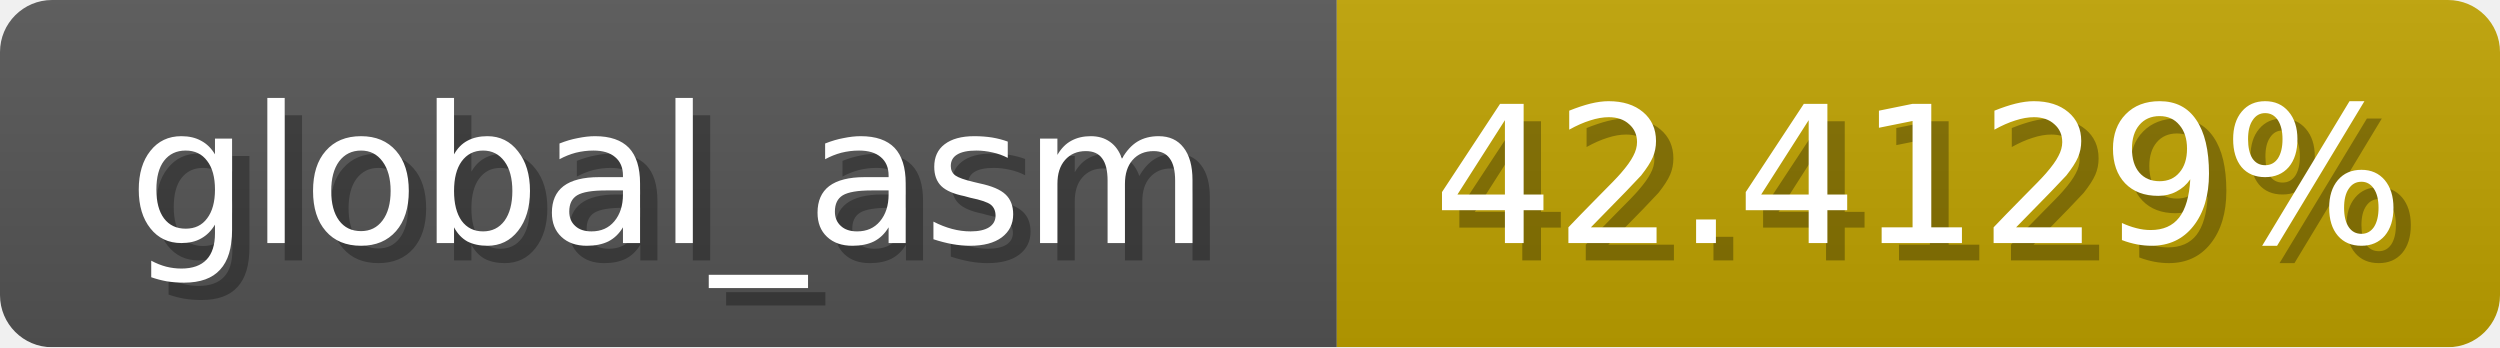
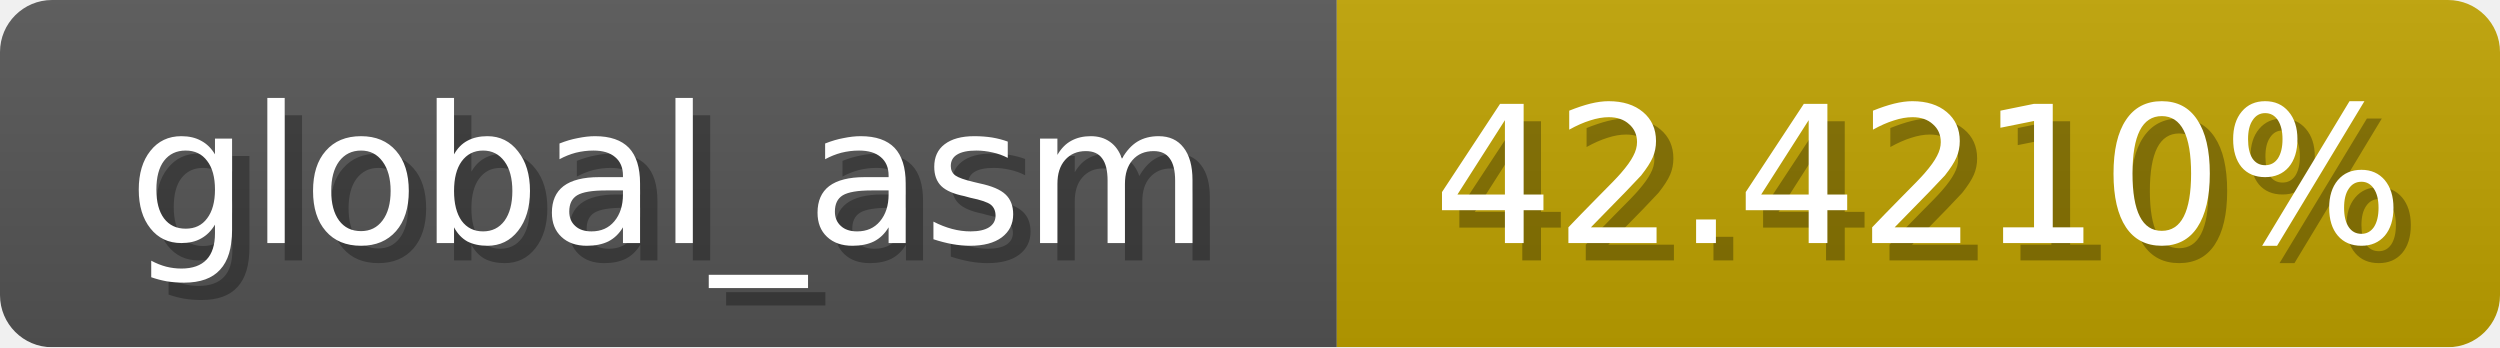
<svg xmlns="http://www.w3.org/2000/svg" width="144" height="20">
  <linearGradient id="b" x2="0" y2="100%">
    <stop offset="0" stop-color="#bbb" stop-opacity=".1" />
    <stop offset="1" stop-opacity=".1" />
  </linearGradient>
  <mask id="anybadge_1">
    <rect width="144" height="20" rx="3" fill="#fff" />
  </mask>
  <g mask="url(#anybadge_1)">
    <path fill="#555" d="M0 0h77v20H0z" />
    <path fill="#c0a300" d="M77 0h67v20H77z" />
    <path fill="url(#b)" d="M0 0h144v20H0z" />
  </g>
  <g fill="#fff" text-anchor="middle" font-family="DejaVu Sans,Verdana,Geneva,sans-serif" font-size="11">
    <text x="39.5" y="15" fill="#010101" fill-opacity=".3">global_asm</text>
    <text x="38.5" y="14">global_asm</text>
  </g>
  <g fill="#fff" text-anchor="middle" font-family="DejaVu Sans,Verdana,Geneva,sans-serif" font-size="11">
-     <text x="111.5" y="15" fill="#010101" fill-opacity=".3">42.4129%</text>
-     <text x="110.5" y="14">42.4129%</text>
+     <text x="111.5" y="15" fill="#010101" fill-opacity=".3">42.4210%</text>
+     <text x="110.5" y="14">42.4210%</text>
  </g>
</svg>
